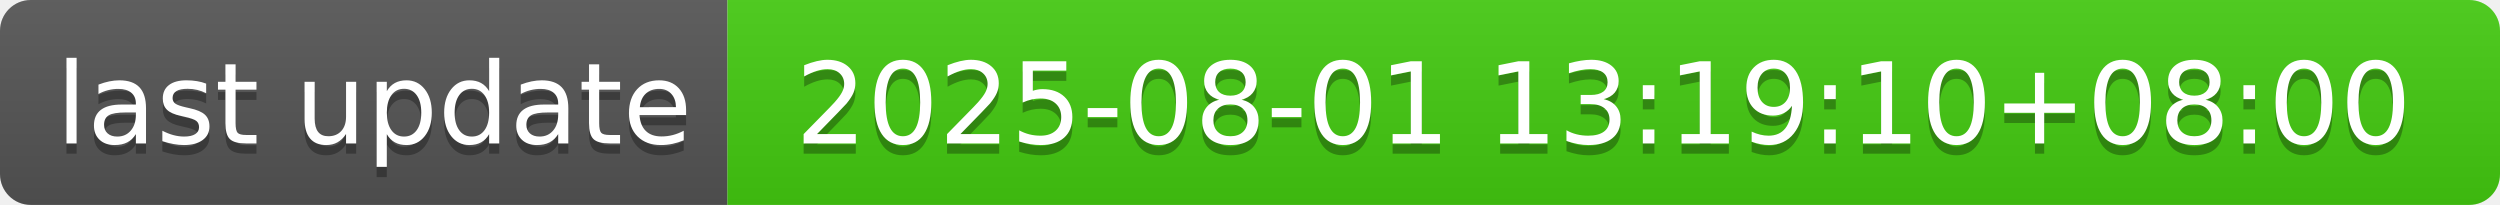
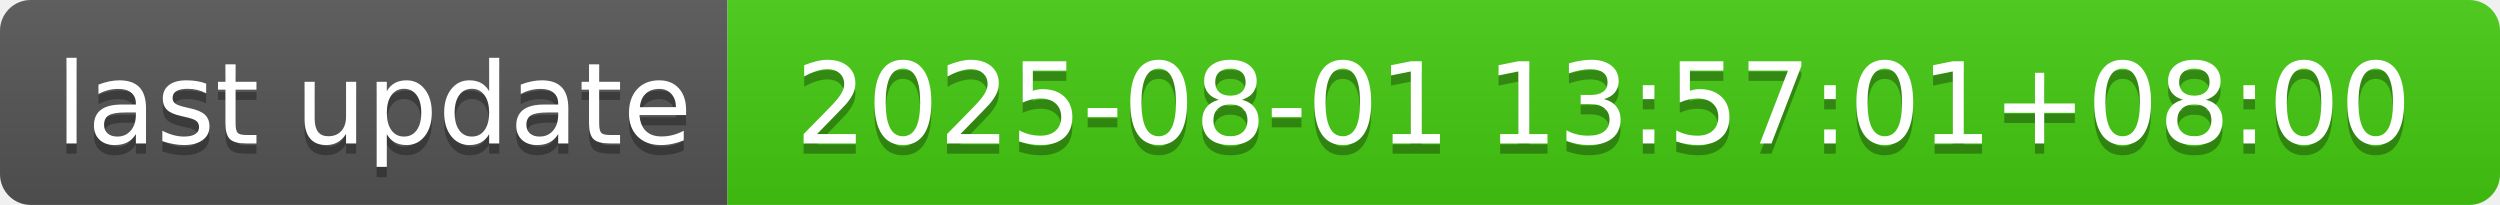
- <svg xmlns="http://www.w3.org/2000/svg" width="244" height="20" role="img" aria-label="last update: 2025-08-01 13:19:10+08:00">
+ <svg xmlns="http://www.w3.org/2000/svg" width="244" height="20" role="img" aria-label="last update: 2025-08-01 13:57:01+08:00">
  <linearGradient id="s" x2="0" y2="100%">
    <stop offset="0" stop-color="#bbb" stop-opacity=".1" />
    <stop offset="1" stop-opacity=".1" />
  </linearGradient>
  <clipPath id="r">
    <rect width="244" height="20" rx="3" fill="#fff" />
  </clipPath>
  <g clip-path="url(#r)">
    <rect width="71" height="20" fill="#555" />
    <rect x="71" width="173" height="20" fill="#4c1" />
    <rect width="244" height="20" fill="url(#s)" />
  </g>
  <g fill="#fff" text-anchor="middle" font-family="Verdana,Geneva,DejaVu Sans,sans-serif" text-rendering="geometricPrecision" font-size="110">
    <text aria-hidden="true" x="365" y="150" fill="#010101" fill-opacity=".3" transform="scale(.1)" textLength="610">last update</text>
    <text x="365" y="140" transform="scale(.1)" fill="#fff" textLength="610">last update</text>
-     <text aria-hidden="true" x="1565" y="150" fill="#010101" fill-opacity=".3" transform="scale(.1)" textLength="1630">2025-08-01 13:19:10+08:00</text>
-     <text x="1565" y="140" transform="scale(.1)" fill="#fff" textLength="1630">2025-08-01 13:19:10+08:00</text>
+     <text aria-hidden="true" x="1565" y="150" fill="#010101" fill-opacity=".3" transform="scale(.1)" textLength="1630">2025-08-01 13:57:01+08:00</text>
+     <text x="1565" y="140" transform="scale(.1)" fill="#fff" textLength="1630">2025-08-01 13:57:01+08:00</text>
  </g>
</svg>
